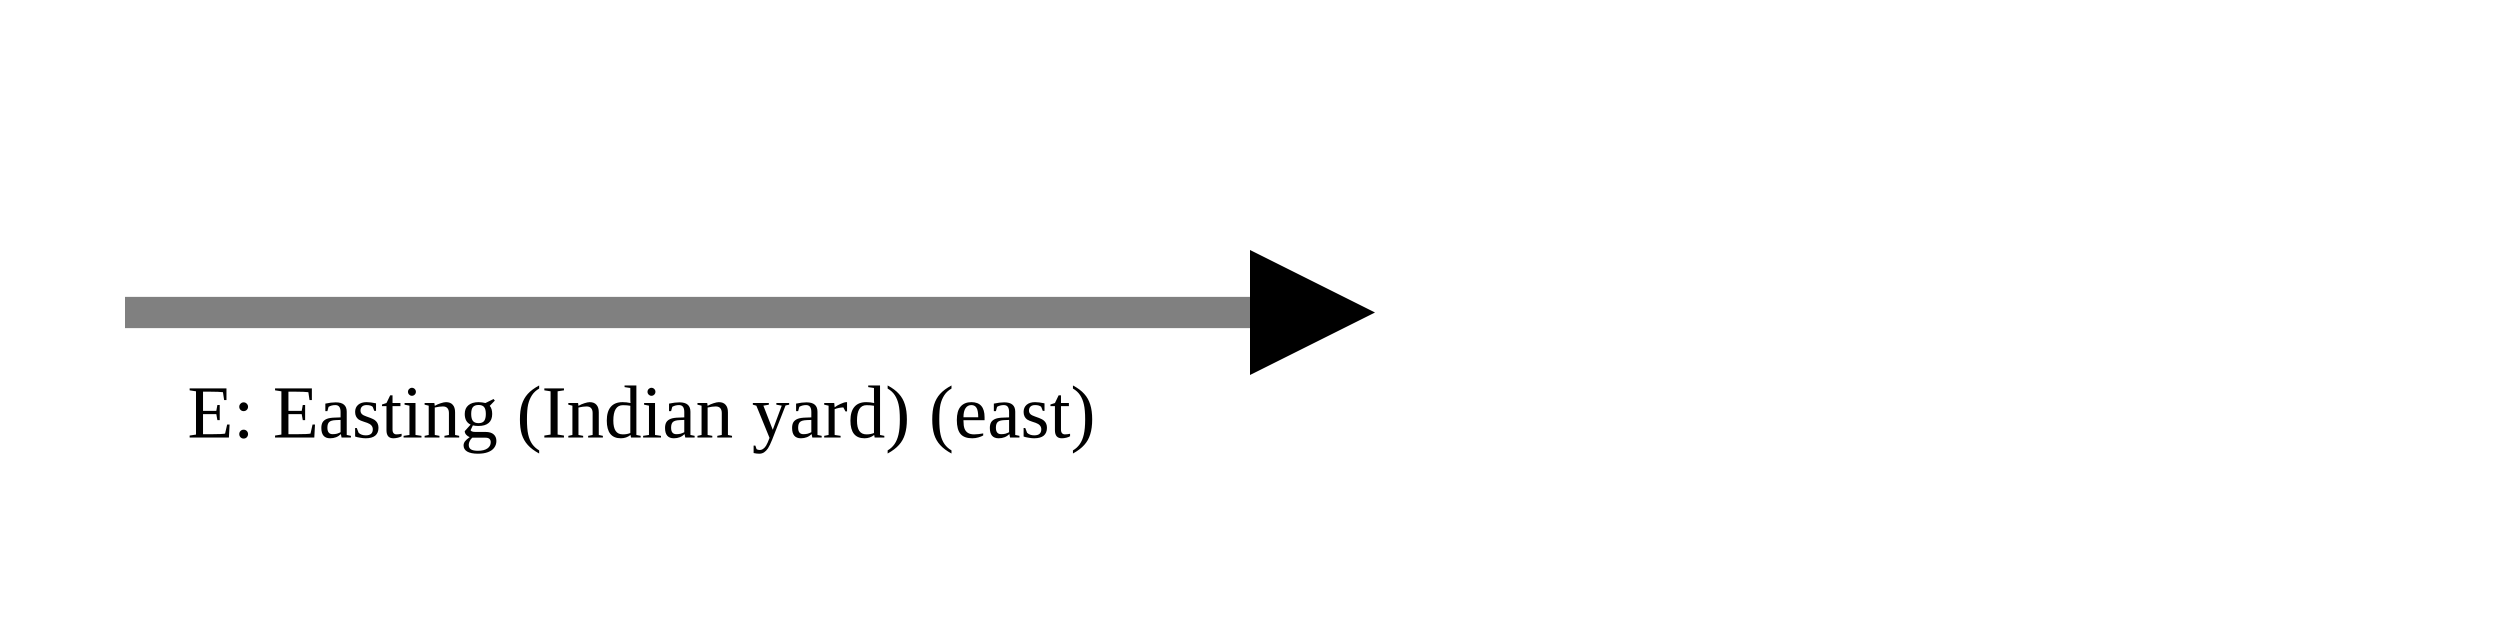
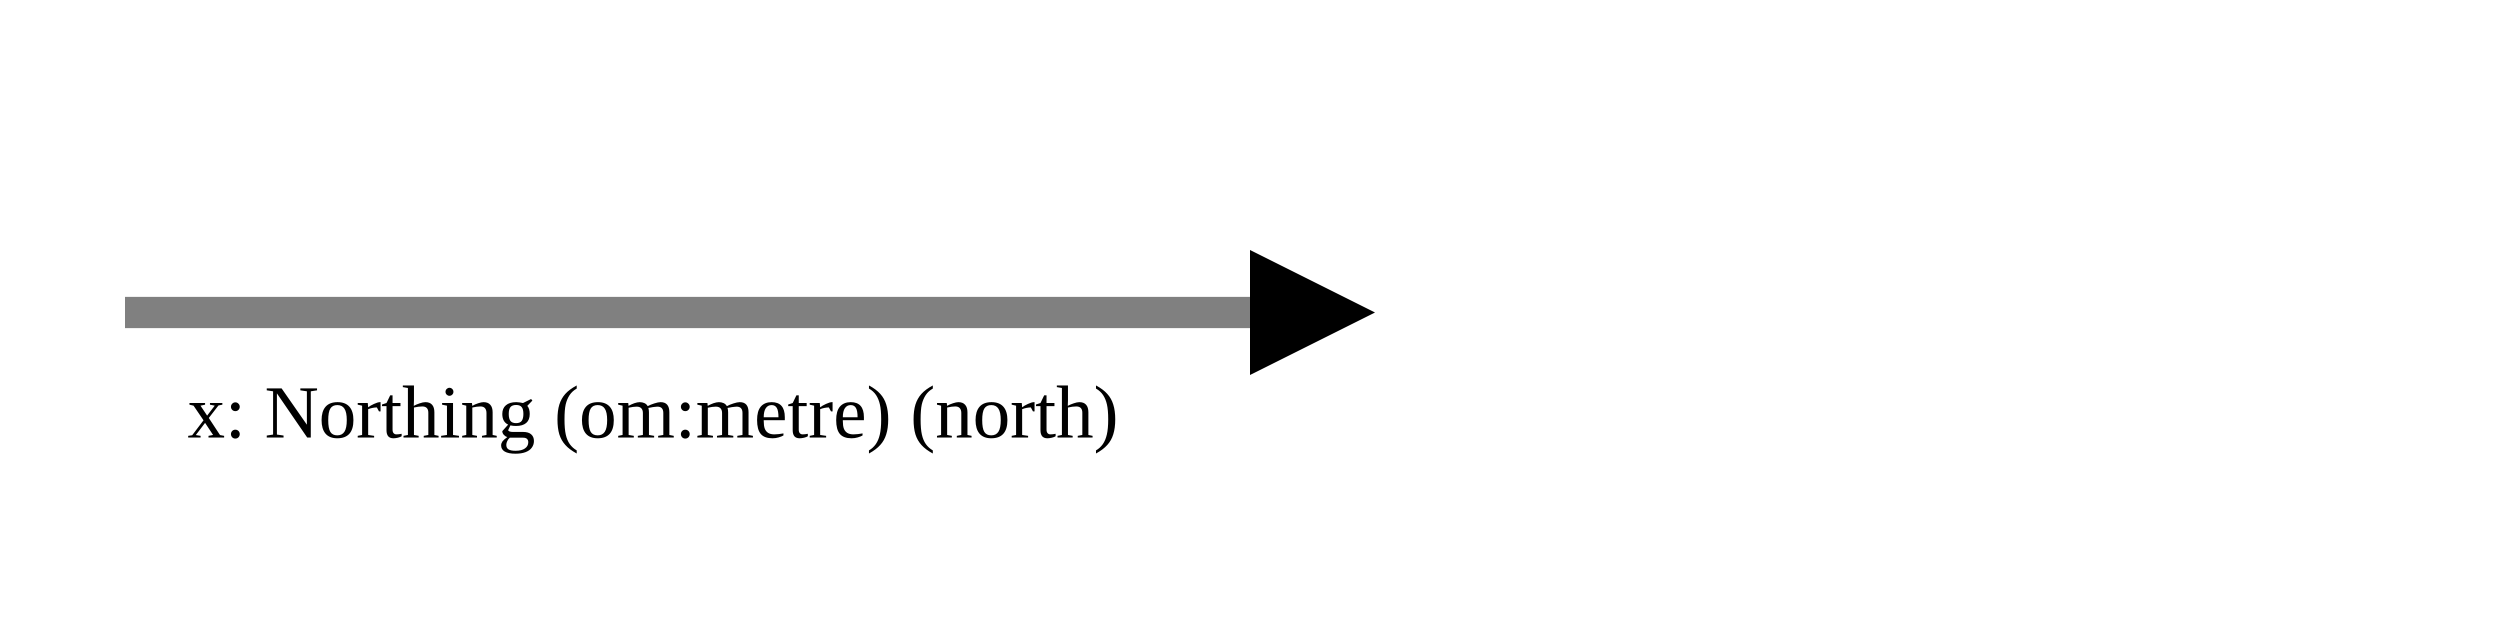
<svg xmlns="http://www.w3.org/2000/svg" version="1.1" width="400" height="100" viewbox="0 0 275 100">
  <defs>
    <marker id="arrowhead" markerWidth="10" markerHeight="7" refX="0" refY="2" orient="auto">
      <polygon points="0 0, 4 2, 0 4" />
    </marker>
  </defs>
  <line x1="20" y1="50" x2="200" y2="50" stroke="gray" stroke-width="5" marker-end="url(#arrowhead)" />
-   <text x="30" y="70" class="small">E: Easting (Indian yard) (east)</text>
+   <text x="30" y="70" class="small">x: Northing (om:metre) (north)</text>
</svg>
